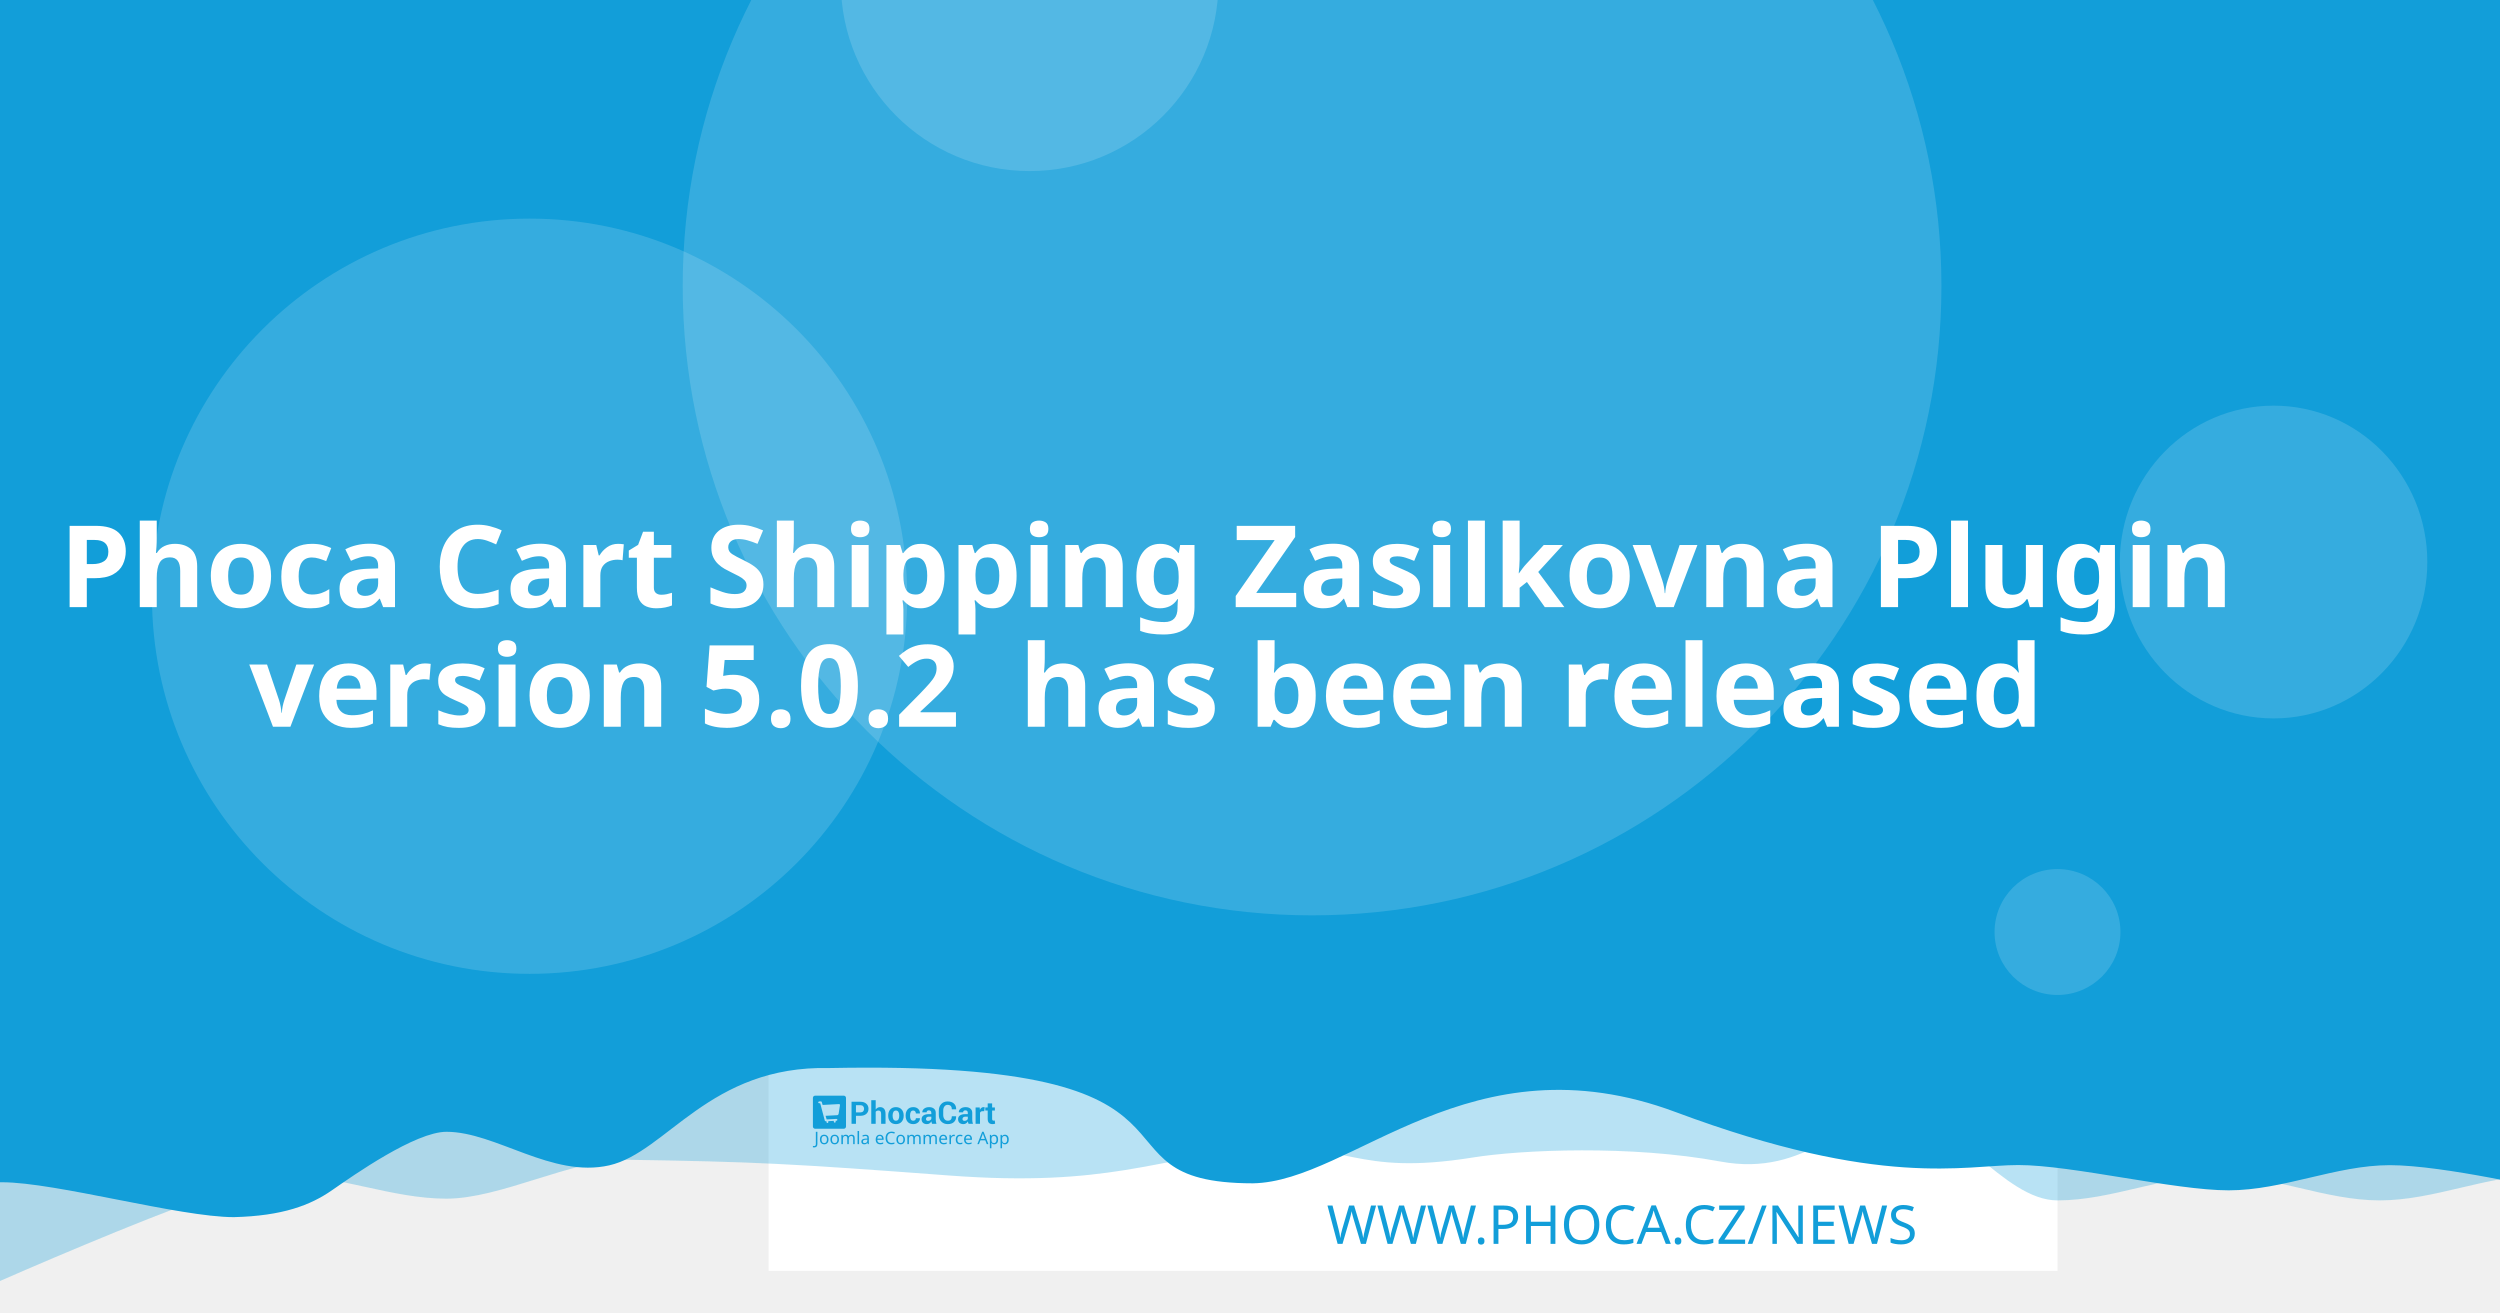
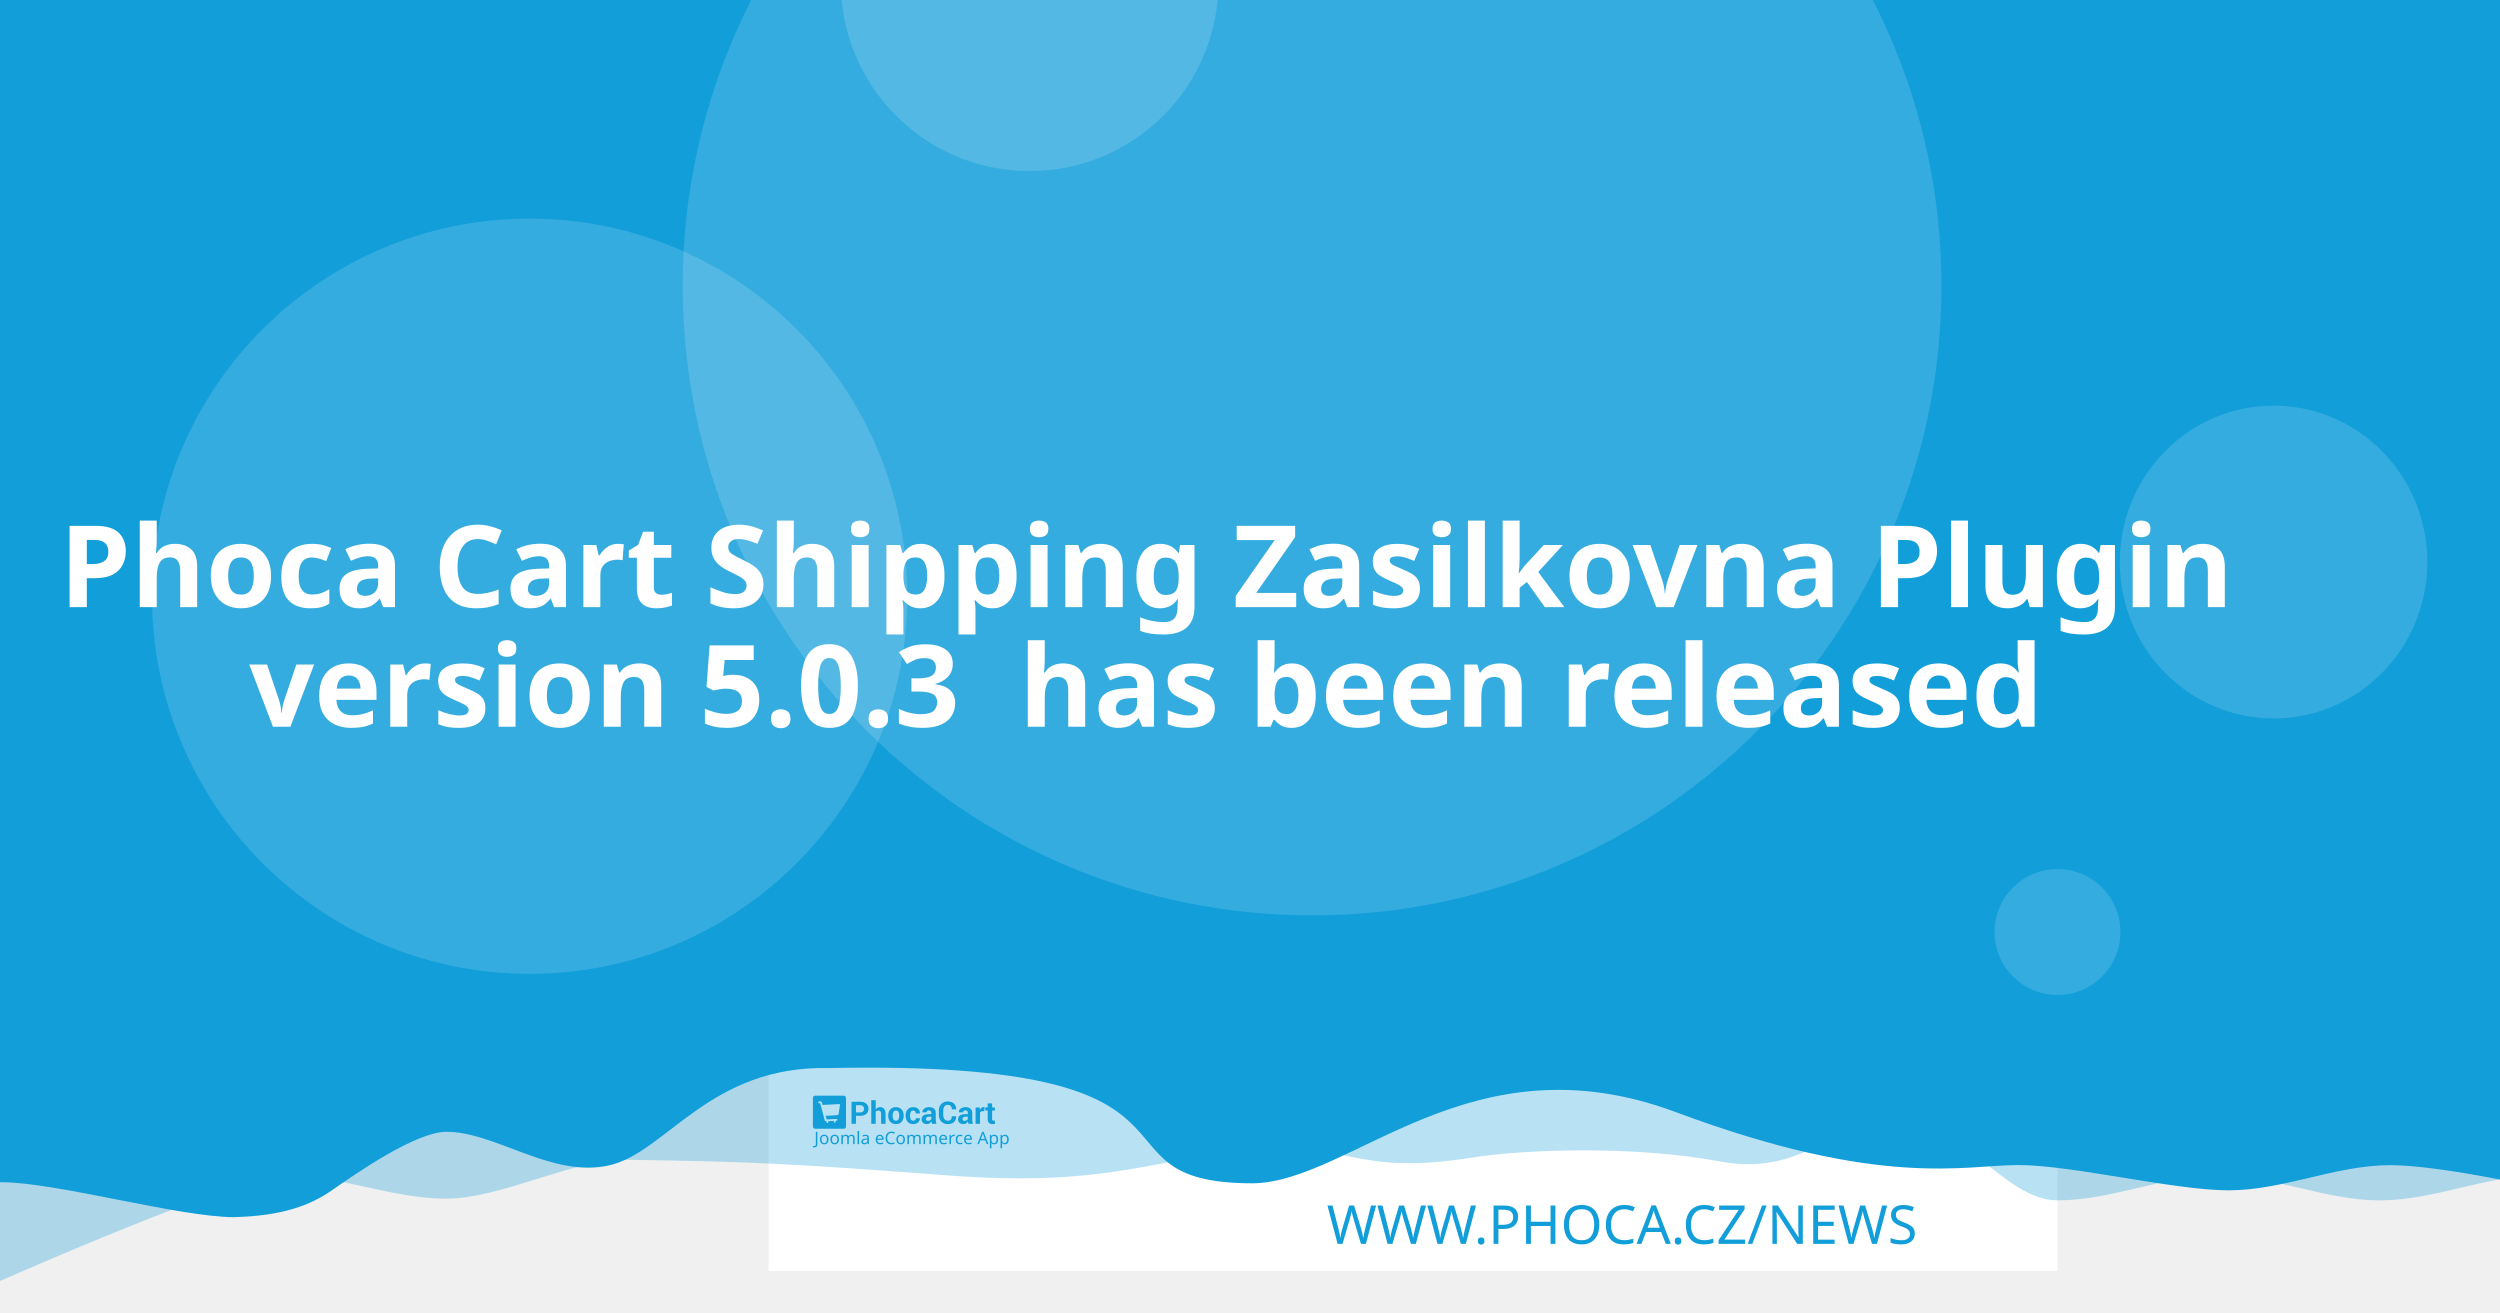
<svg xmlns="http://www.w3.org/2000/svg" width="1200" height="630" viewBox="0 0 1200 630" version="1.1" id="svg5">
  <defs id="defs2" />
  <g id="layer1">
    <path d="m 20.256,108.517 a 7.714,7.714 0 0 0 -7.714,7.714 v 97.981 a 7.714,7.714 0 0 0 7.714,7.714 h 97.976 a 7.714,7.714 0 0 0 7.714,-7.714 v -97.981 a 7.714,7.714 0 0 0 -7.714,-7.714 z m 19.435,19.56 c 0.714,-0.04 1.37,0.151 1.984,0.583 0.613,0.434 1.018,0.978 1.215,1.637 l 2.918,10.039 56.209,-2.948 c 1.002,-0.052 1.838,0.296 2.506,1.04 0.665,0.732 0.929,1.612 0.768,2.626 l -4.71,30.132 c -0.167,0.89 -0.688,1.809 -1.557,2.747 -0.869,0.95 -2.001,1.463 -3.38,1.537 l -39.707,2.079 3.671,12.389 33.562,-1.758 c 0.878,-0.049 1.633,0.215 2.28,0.783 0.632,0.583 0.971,1.312 1.019,2.19 0.046,0.878 -0.215,1.633 -0.783,2.28 -0.583,0.635 -1.312,0.974 -2.19,1.019 l -3.139,0.166 0.166,3.134 c 0.046,0.881 -0.215,1.638 -0.798,2.27 -0.571,0.647 -1.294,0.99 -2.174,1.034 -0.878,0.046 -1.635,-0.215 -2.27,-0.798 -0.647,-0.571 -0.984,-1.297 -1.03,-2.174 l -0.166,-3.134 -18.817,0.979 0.161,3.139 c 0.046,0.881 -0.212,1.638 -0.783,2.27 -0.583,0.647 -1.312,0.988 -2.19,1.034 -0.878,0.049 -1.633,-0.215 -2.28,-0.798 -0.635,-0.571 -0.974,-1.297 -1.019,-2.174 l -0.166,-3.139 -1.943,0.101 c -0.753,0.039 -1.441,-0.135 -2.079,-0.517 -0.623,-0.383 -1.068,-0.764 -1.341,-1.125 l -0.347,-0.613 -15.769,-59.624 -3.39,0.176 c -0.841,0.046 -1.586,-0.219 -2.245,-0.798 -0.659,-0.571 -1.009,-1.292 -1.055,-2.169 -0.046,-0.881 0.225,-1.635 0.824,-2.27 0.595,-0.647 1.308,-0.989 2.149,-1.034 z" style="fill:#ffffff;stroke-width:1.208;paint-order:stroke fill markers" id="path400" />
    <rect style="opacity:1;fill:#ffffff;stroke-width:6.042;stroke-linejoin:round;paint-order:stroke fill markers" id="rect723" width="618.676" height="618.676" x="368.924" y="-8.647" />
    <path id="rect4460" style="opacity:0.3;fill:#129ed9;fill-opacity:1;stroke-width:6.042;stroke-linejoin:round;paint-order:stroke fill markers" d="M 59.586,-3.814 H 1296.938 v 580.009 c 0,0 -51.556,-12.084 -77.334,-12.084 -25.778,0 -51.244,12.084 -77.335,12.084 -26.091,0 -51.556,-12.084 -77.334,-12.084 -25.778,0 -51.244,12.084 -77.335,12.084 -26.091,0 -50.615,-41.931 -76.393,-41.931 -25.778,0 -43.072,31.169 -85.504,23.256 -42.433,-7.913 -95.293,-5.729 -119.04,-1.869 -57.142,9.103 -59.508,-8.125 -105.573,-4.001 -46.065,4.124 -68.78,18.359 -145.373,12.602 -76.593,-5.757 -93.029,-6.595 -155.544,-7.578 -25.778,0 -59.826,18.693 -85.917,18.693 -26.091,0 -51.556,-11.254 -77.334,-11.254 -25.778,0 -172.338,66.428 -172.338,66.428 z" />
    <path id="rect4460-5" style="fill:#129ed9;fill-opacity:1;stroke-width:6.042;stroke-linejoin:round;paint-order:stroke fill markers" d="M -12.915,-8.647 H 1224.437 v 580.009 c 0,0 -51.556,-12.084 -77.334,-12.084 -25.778,0 -51.243,12.084 -77.334,12.084 -26.091,0 -75.228,-12.142 -101.006,-12.142 -25.778,0 -65.794,11.416 -164.408,-25.412 -98.613,-36.828 -155.373,33.433 -202.968,34.185 -85.545,-0.05 -3.558,-59.324 -203.248,-55.331 -57.687,-1.357 -78.127,40.433 -105.693,46.704 -27.566,6.271 -54.486,-16.105 -78.151,-16.105 -14.933,0 -44.462,20.77 -54.88,28.017 -10.418,7.247 -23.732,12.357 -47.124,12.95 -26.091,0 -85.565,-16.747 -111.343,-16.747 -25.778,0 -13.863,3.88 -13.863,3.88 z" />
    <circle style="opacity:0.15;fill:#ffffff;fill-opacity:1;stroke-width:6.042;stroke-linejoin:round;paint-order:stroke fill markers" id="path8376" cx="629.794" cy="137.279" r="302.088" />
    <text xml:space="preserve" style="font-style:normal;font-weight:normal;font-size:25.778px;line-height:1.25;font-family:sans-serif;fill:#129ed9;fill-opacity:1;stroke:none;stroke-width:1.208" x="953.817" y="597.071" id="text2910-3-7">
      <tspan id="tspan2908-6-5" x="953.817" y="597.071" style="font-style:normal;font-variant:normal;font-weight:300;font-stretch:normal;font-size:25.778px;font-family:Montserrat;-inkscape-font-specification:'Montserrat Light';text-align:end;text-anchor:end;fill:#129ed9;fill-opacity:1;stroke-width:1.208">WWW.PHOCA.CZ/NEWS</tspan>
    </text>
    <text xml:space="preserve" style="font-style:normal;font-variant:normal;font-weight:600;font-stretch:normal;font-size:54.666px;line-height:1.05;font-family:Rubik;-inkscape-font-specification:'Rubik Semi-Bold';fill:#ffffff;fill-opacity:1;stroke:none;stroke-width:1.577" x="600" y="234.034" id="text11252">
      <tspan x="600" y="234.034" id="tspan403" style="text-align:center;text-anchor:middle;stroke-width:1.577" />
      <tspan x="600" y="291.433" style="font-size:54.666px;text-align:center;text-anchor:middle;stroke-width:1.577" id="tspan444">Phoca Cart Shipping Zasilkovna Plugin</tspan>
-       <tspan x="600" y="348.833" id="tspan2906" style="font-size:54.666px;text-align:center;text-anchor:middle;stroke-width:1.577">version 5.0.2
+       <tspan x="600" y="348.833" id="tspan2906" style="font-size:54.666px;text-align:center;text-anchor:middle;stroke-width:1.577">version 5.0.3
 has been released</tspan>
      <tspan x="600" y="406.232" id="tspan1994" style="font-size:54.666px;stroke-width:1.577" />
    </text>
    <circle style="opacity:0.15;fill:#ffffff;fill-opacity:1;stroke-width:6.042;stroke-linejoin:round;paint-order:stroke fill markers" id="path8376-9" cx="254.196" cy="286.191" r="181.253" />
    <circle style="opacity:0.15;fill:#ffffff;fill-opacity:1;stroke-width:6.042;stroke-linejoin:round;paint-order:stroke fill markers" id="path8376-6" cx="494.235" cy="-8.506" r="90.626" />
    <ellipse style="opacity:0.15;fill:#ffffff;fill-opacity:1;stroke-width:7.442;stroke-linejoin:round;paint-order:stroke fill markers" id="path8376-6-2" cx="1091.315" cy="269.776" rx="73.793" ry="75.059" />
    <g id="g8950" transform="matrix(0.360172,0,0,0.360172,498.6223,396.4642)" style="fill:#129ed9;fill-opacity:1;stroke-width:3.355">
      <g id="g895" transform="translate(-301.0409,359.4151)" style="fill:#129ed9;fill-opacity:1;stroke-width:3.355">
        <g transform="matrix(1.3333,0,0,-1.3333,-75.59,850.15)" fill="#ffffff" image-rendering="optimizeQuality" id="g280" style="clip-rule:evenodd;fill:#129ed9;fill-opacity:1;stroke-width:8.934;shape-rendering:geometricPrecision">
          <path d="m 99.728,617.49 v -7.994 h -4.423 v 22.031 h 8.784 c 2.532,0 4.527,-0.646 5.979,-1.937 1.452,-1.291 2.181,-2.99 2.181,-5.097 0,-2.107 -0.729,-3.801 -2.181,-5.082 -1.452,-1.281 -3.446,-1.921 -5.979,-1.921 z m 0,3.408 h 4.361 c 1.23,0 2.165,0.336 2.801,1.002 0.635,0.671 0.951,1.523 0.951,2.561 0,1.059 -0.315,1.932 -0.946,2.623 -0.63,0.687 -1.566,1.033 -2.806,1.033 H 99.728 Z" id="path262" style="fill:#129ed9;fill-opacity:1;stroke-width:3.355" />
          <path d="m 119.45,623.79 c 0.517,0.749 1.147,1.327 1.891,1.746 0.749,0.418 1.576,0.63 2.485,0.63 1.705,0 3.043,-0.568 4.02,-1.704 0.971,-1.131 1.457,-2.887 1.457,-5.252 v -9.714 h -4.418 v 9.76 c 0,1.276 -0.227,2.174 -0.677,2.706 -0.445,0.532 -1.116,0.795 -2.005,0.795 -0.605,0 -1.137,-0.108 -1.602,-0.325 -0.465,-0.217 -0.847,-0.522 -1.152,-0.919 v -12.017 h -4.418 v 23.611 h 4.418 z" id="path264" style="fill:#129ed9;fill-opacity:1;stroke-width:3.355" />
          <path d="m 131.96,617.83 c 0,2.438 0.682,4.436 2.046,5.996 1.359,1.554 3.25,2.334 5.663,2.334 2.418,0 4.315,-0.774 5.689,-2.329 1.375,-1.549 2.062,-3.553 2.062,-6.001 v -0.32 c 0,-2.458 -0.687,-4.462 -2.051,-6.011 -1.369,-1.544 -3.261,-2.319 -5.674,-2.319 -2.418,0 -4.315,0.775 -5.684,2.319 -1.364,1.549 -2.051,3.553 -2.051,6.011 z m 4.408,-0.31 c 0,-1.487 0.264,-2.68 0.785,-3.584 0.527,-0.899 1.375,-1.348 2.542,-1.348 1.142,0 1.979,0.454 2.506,1.358 0.532,0.904 0.796,2.097 0.796,3.574 v 0.315 c 0,1.446 -0.269,2.629 -0.801,3.542 -0.537,0.914 -1.38,1.374 -2.527,1.374 -1.142,0 -1.979,-0.46 -2.506,-1.379 -0.532,-0.919 -0.796,-2.102 -0.796,-3.537 z" id="path266" style="fill:#129ed9;fill-opacity:1;stroke-width:3.355" />
          <path d="m 157.01,612.59 c 0.79,0 1.421,0.227 1.891,0.682 0.475,0.454 0.713,1.064 0.713,1.828 h 4.015 l 0.041,-0.093 c 0.041,-1.653 -0.579,-3.037 -1.871,-4.152 -1.287,-1.116 -2.883,-1.673 -4.79,-1.673 -2.439,0 -4.325,0.769 -5.648,2.314 -1.318,1.544 -1.979,3.522 -1.979,5.944 v 0.449 c 0,2.412 0.656,4.395 1.974,5.944 1.317,1.554 3.198,2.329 5.638,2.329 2.02,0 3.648,-0.573 4.883,-1.725 1.235,-1.151 1.835,-2.664 1.793,-4.539 l -0.031,-0.088 h -4.026 c 0,0.842 -0.233,1.544 -0.698,2.107 -0.46,0.558 -1.101,0.837 -1.922,0.837 -1.168,0 -1.995,-0.454 -2.475,-1.358 -0.476,-0.904 -0.718,-2.071 -0.718,-3.496 v -0.454 c 0,-1.456 0.243,-2.628 0.718,-3.522 0.48,-0.888 1.312,-1.332 2.491,-1.332" id="path268" style="fill:#129ed9;fill-opacity:1;stroke-width:3.355" />
          <path d="m 175.8,609.49 c -0.165,0.372 -0.305,0.764 -0.419,1.183 -0.119,0.413 -0.202,0.837 -0.248,1.27 -0.455,-0.8 -1.054,-1.456 -1.798,-1.978 -0.739,-0.521 -1.628,-0.785 -2.656,-0.785 -1.715,0 -3.038,0.439 -3.963,1.322 -0.93,0.883 -1.395,2.086 -1.395,3.604 0,1.606 0.62,2.845 1.855,3.729 1.235,0.883 3.038,1.322 5.41,1.322 h 2.47 v 1.301 c 0,0.785 -0.207,1.394 -0.62,1.828 -0.413,0.434 -1.023,0.651 -1.834,0.651 -0.713,0 -1.266,-0.175 -1.653,-0.522 -0.393,-0.346 -0.584,-0.826 -0.584,-1.446 l -4.268,0.016 -0.016,0.093 c -0.072,1.379 0.527,2.572 1.798,3.579 1.271,1.002 2.946,1.503 5.013,1.503 1.958,0 3.545,-0.496 4.769,-1.492 1.22,-0.992 1.829,-2.406 1.829,-4.24 v -6.76 c 0,-0.769 0.062,-1.492 0.176,-2.164 0.119,-0.676 0.299,-1.348 0.553,-2.014 z m -4.046,2.943 c 0.78,0 1.468,0.191 2.077,0.574 0.605,0.382 1.013,0.826 1.225,1.332 v 2.308 h -2.47 c -0.935,0 -1.648,-0.232 -2.134,-0.702 -0.481,-0.47 -0.724,-1.033 -0.724,-1.699 0,-0.542 0.181,-0.981 0.542,-1.312 0.367,-0.336 0.858,-0.501 1.483,-0.501" id="path270" style="fill:#129ed9;fill-opacity:1;stroke-width:3.355" />
          <path d="m 199.84,617.01 0.031,-0.088 c 0.041,-2.37 -0.682,-4.25 -2.17,-5.645 -1.488,-1.394 -3.555,-2.091 -6.201,-2.091 -2.656,0 -4.811,0.852 -6.464,2.556 -1.653,1.704 -2.486,3.894 -2.486,6.579 v 4.369 c 0,2.67 0.812,4.86 2.424,6.574 1.617,1.715 3.715,2.572 6.299,2.572 2.723,0 4.852,-0.697 6.386,-2.097 1.535,-1.399 2.284,-3.305 2.243,-5.717 l -0.031,-0.088 h -4.299 c 0,1.451 -0.346,2.561 -1.044,3.336 -0.698,0.769 -1.783,1.157 -3.255,1.157 -1.323,0 -2.372,-0.537 -3.147,-1.606 -0.78,-1.074 -1.168,-2.438 -1.168,-4.1 v -4.39 c 0,-1.683 0.408,-3.057 1.225,-4.131 0.822,-1.069 1.922,-1.606 3.317,-1.606 1.38,0 2.403,0.372 3.064,1.11 0.661,0.744 0.992,1.844 0.992,3.305 z" id="path272" style="fill:#129ed9;fill-opacity:1;stroke-width:3.355" />
          <path d="m 212.27,609.49 c -0.165,0.372 -0.305,0.764 -0.419,1.183 -0.119,0.413 -0.202,0.837 -0.248,1.27 -0.455,-0.8 -1.054,-1.456 -1.798,-1.978 -0.739,-0.521 -1.628,-0.785 -2.656,-0.785 -1.716,0 -3.038,0.439 -3.963,1.322 -0.93,0.883 -1.395,2.086 -1.395,3.604 0,1.606 0.62,2.845 1.855,3.729 1.235,0.883 3.039,1.322 5.41,1.322 h 2.47 v 1.301 c 0,0.785 -0.207,1.394 -0.62,1.828 -0.413,0.434 -1.023,0.651 -1.834,0.651 -0.713,0 -1.266,-0.175 -1.654,-0.522 -0.393,-0.346 -0.584,-0.826 -0.584,-1.446 l -4.268,0.016 -0.016,0.093 c -0.072,1.379 0.527,2.572 1.798,3.579 1.271,1.002 2.945,1.503 5.013,1.503 1.958,0 3.545,-0.496 4.769,-1.492 1.22,-0.992 1.829,-2.406 1.829,-4.24 v -6.76 c 0,-0.769 0.062,-1.492 0.176,-2.164 0.119,-0.676 0.3,-1.348 0.553,-2.014 z m -4.046,2.943 c 0.78,0 1.468,0.191 2.077,0.574 0.605,0.382 1.013,0.826 1.224,1.332 v 2.308 h -2.47 c -0.935,0 -1.649,-0.232 -2.134,-0.702 -0.481,-0.47 -0.723,-1.033 -0.723,-1.699 0,-0.542 0.181,-0.981 0.542,-1.312 0.367,-0.336 0.858,-0.501 1.483,-0.501" id="path274" style="fill:#129ed9;fill-opacity:1;stroke-width:3.355" />
          <path d="m 227.92,622.06 -1.617,0.046 c -0.656,0 -1.199,-0.134 -1.623,-0.408 -0.423,-0.274 -0.744,-0.656 -0.966,-1.152 v -11.052 h -4.408 v 16.36 h 4.103 l 0.196,-2.422 c 0.382,0.857 0.883,1.528 1.494,2.009 0.61,0.48 1.312,0.723 2.108,0.723 0.223,0 0.429,-0.015 0.615,-0.052 0.186,-0.036 0.377,-0.077 0.568,-0.129 z" id="path276" style="fill:#129ed9;fill-opacity:1;stroke-width:3.355" />
          <path d="m 235.83,629.86 v -4.007 h 2.754 v -3.099 H 235.83 v -8.33 c 0,-0.635 0.129,-1.09 0.393,-1.363 0.263,-0.274 0.615,-0.408 1.059,-0.408 0.232,0 0.434,0.01 0.599,0.036 0.166,0.026 0.362,0.072 0.579,0.129 l 0.383,-3.181 c -0.445,-0.155 -0.878,-0.268 -1.302,-0.341 -0.424,-0.078 -0.884,-0.114 -1.38,-0.114 -1.524,0 -2.697,0.418 -3.519,1.255 -0.822,0.837 -1.235,2.159 -1.235,3.977 v 8.34 h -2.392 v 3.099 h 2.392 v 4.007 z" id="path278" style="fill:#129ed9;fill-opacity:1;stroke-width:3.355" />
        </g>
        <g fill="#ffffff" fill-rule="evenodd" image-rendering="optimizeQuality" stroke-width="1.934" aria-label="Joomla eCommerce App" id="g318" style="clip-rule:evenodd;fill:#129ed9;fill-opacity:1;shape-rendering:geometricPrecision">
          <path d="M 1.704,69 Q 1.151,69 0.736,68.908 0.321,68.839 -0.002,68.7 v -1.752 q 0.369,0.092 0.784,0.161 0.415,0.069 0.876,0.069 0.576,0 1.083,-0.231 0.53,-0.231 0.853,-0.807 0.323,-0.576 0.323,-1.614 v -16.368 h 2.075 v 16.206 q 0,2.374 -1.176,3.504 -1.176,1.13 -3.112,1.13 z" id="path282" style="fill:#129ed9;fill-opacity:1;stroke-width:1.934" />
          <path d="m 20.792,58.419 q 0,3.066 -1.568,4.749 -1.545,1.683 -4.196,1.683 -1.637,0 -2.928,-0.738 -1.268,-0.761 -2.006,-2.19 -0.738,-1.452 -0.738,-3.504 0,-3.066 1.545,-4.726 1.545,-1.66 4.196,-1.66 1.683,0 2.951,0.761 1.291,0.738 2.006,2.167 0.738,1.406 0.738,3.458 z m -9.336,0 q 0,2.19 0.853,3.481 0.876,1.268 2.766,1.268 1.867,0 2.743,-1.268 0.876,-1.291 0.876,-3.481 0,-2.19 -0.876,-3.435 -0.876,-1.245 -2.766,-1.245 -1.89,0 -2.743,1.245 -0.853,1.245 -0.853,3.435 z" id="path284" style="fill:#129ed9;fill-opacity:1;stroke-width:1.934" />
          <path d="m 34.739,58.419 q 0,3.066 -1.568,4.749 -1.545,1.683 -4.196,1.683 -1.637,0 -2.928,-0.738 -1.268,-0.761 -2.006,-2.19 -0.738,-1.452 -0.738,-3.504 0,-3.066 1.545,-4.726 1.545,-1.66 4.196,-1.66 1.683,0 2.951,0.761 1.291,0.738 2.006,2.167 0.738,1.406 0.738,3.458 z m -9.336,0 q 0,2.19 0.853,3.481 0.876,1.268 2.766,1.268 1.867,0 2.743,-1.268 0.876,-1.291 0.876,-3.481 0,-2.19 -0.876,-3.435 -0.876,-1.245 -2.766,-1.245 -1.89,0 -2.743,1.245 -0.853,1.245 -0.853,3.435 z" id="path286" style="fill:#129ed9;fill-opacity:1;stroke-width:1.934" />
          <path d="m 51.499,52.033 q 2.098,0 3.135,1.083 1.037,1.06 1.037,3.458 V 64.62 H 53.666 v -7.953 q 0,-2.928 -2.513,-2.928 -1.798,0 -2.582,1.037 -0.761,1.037 -0.761,3.02 V 64.62 h -2.006 v -7.953 q 0,-2.928 -2.536,-2.928 -1.867,0 -2.582,1.153 -0.715,1.153 -0.715,3.32 v 6.409 h -2.029 v -12.356 h 1.637 l 0.3,1.683 h 0.115 q 0.576,-0.968 1.545,-1.429 0.991,-0.484 2.098,-0.484 2.905,0 3.781,2.075 h 0.115 q 0.622,-1.06 1.683,-1.568 1.083,-0.507 2.282,-0.507 z" id="path288" style="fill:#129ed9;fill-opacity:1;stroke-width:1.934" />
          <path d="M 61.527,64.62 H 59.498 V 47.1 h 2.029 z" id="path290" style="fill:#129ed9;fill-opacity:1;stroke-width:1.934" />
          <path d="m 70.126,52.056 q 2.259,0 3.343,0.991 1.083,0.991 1.083,3.158 v 8.414 h -1.475 l -0.392,-1.752 h -0.092 q -0.807,1.014 -1.706,1.498 -0.876,0.484 -2.444,0.484 -1.683,0 -2.789,-0.876 -1.107,-0.899 -1.107,-2.789 0,-1.844 1.452,-2.836 1.452,-1.014 4.472,-1.107 l 2.098,-0.069 v -0.738 q 0,-1.545 -0.669,-2.144 -0.669,-0.599 -1.89,-0.599 -0.968,0 -1.844,0.3 -0.876,0.277 -1.637,0.645 l -0.622,-1.522 q 0.807,-0.438 1.913,-0.738 1.107,-0.323 2.305,-0.323 z m 0.599,6.593 q -2.305,0.092 -3.204,0.738 -0.876,0.645 -0.876,1.821 0,1.037 0.622,1.522 0.645,0.484 1.637,0.484 1.568,0 2.605,-0.853 1.037,-0.876 1.037,-2.674 v -1.107 z" id="path292" style="fill:#129ed9;fill-opacity:1;stroke-width:1.934" />
          <path d="m 89.144,52.033 q 1.591,0 2.72,0.692 1.153,0.692 1.752,1.96 0.622,1.245 0.622,2.928 v 1.222 h -8.46 q 0.046,2.098 1.06,3.204 1.037,1.083 2.882,1.083 1.176,0 2.075,-0.207 0.922,-0.231 1.89,-0.645 v 1.775 q -0.945,0.415 -1.867,0.599 -0.922,0.207 -2.19,0.207 -1.752,0 -3.112,-0.715 -1.337,-0.715 -2.098,-2.121 -0.738,-1.429 -0.738,-3.481 0,-2.029 0.669,-3.481 0.692,-1.452 1.913,-2.236 1.245,-0.784 2.882,-0.784 z m -0.023,1.66 q -1.452,0 -2.305,0.945 -0.83,0.922 -0.991,2.582 h 6.293 q -0.023,-1.568 -0.738,-2.536 -0.715,-0.991 -2.259,-0.991 z" id="path294" style="fill:#129ed9;fill-opacity:1;stroke-width:1.934" />
          <path d="m 104.71,49.751 q -2.651,0 -4.173,1.775 -1.522,1.775 -1.522,4.864 0,3.066 1.406,4.864 1.429,1.775 4.265,1.775 1.083,0 2.052,-0.184 0.968,-0.184 1.89,-0.461 v 1.798 q -0.922,0.346 -1.913,0.507 -0.968,0.161 -2.328,0.161 -2.513,0 -4.196,-1.037 -1.683,-1.037 -2.536,-2.951 -0.83,-1.913 -0.83,-4.495 0,-2.49 0.899,-4.38 0.922,-1.913 2.697,-2.974 1.775,-1.083 4.311,-1.083 2.605,0 4.541,0.968 l -0.83,1.752 q -0.761,-0.346 -1.706,-0.622 -0.922,-0.277 -2.029,-0.277 z" id="path296" style="fill:#129ed9;fill-opacity:1;stroke-width:1.934" />
          <path d="m 122.69,58.419 q 0,3.066 -1.568,4.749 -1.545,1.683 -4.196,1.683 -1.637,0 -2.928,-0.738 -1.268,-0.761 -2.006,-2.19 -0.738,-1.452 -0.738,-3.504 0,-3.066 1.545,-4.726 1.545,-1.66 4.196,-1.66 1.683,0 2.951,0.761 1.291,0.738 2.006,2.167 0.738,1.406 0.738,3.458 z m -9.336,0 q 0,2.19 0.853,3.481 0.876,1.268 2.766,1.268 1.867,0 2.743,-1.268 0.876,-1.291 0.876,-3.481 0,-2.19 -0.876,-3.435 -0.876,-1.245 -2.766,-1.245 -1.89,0 -2.743,1.245 -0.853,1.245 -0.853,3.435 z" id="path298" style="fill:#129ed9;fill-opacity:1;stroke-width:1.934" />
          <path d="m 139.45,52.033 q 2.098,0 3.135,1.083 1.037,1.06 1.037,3.458 V 64.62 h -2.006 v -7.953 q 0,-2.928 -2.513,-2.928 -1.798,0 -2.582,1.037 -0.761,1.037 -0.761,3.02 V 64.62 h -2.006 v -7.953 q 0,-2.928 -2.536,-2.928 -1.867,0 -2.582,1.153 -0.715,1.153 -0.715,3.32 v 6.409 h -2.029 v -12.356 h 1.637 l 0.3,1.683 h 0.115 q 0.576,-0.968 1.545,-1.429 0.991,-0.484 2.098,-0.484 2.905,0 3.781,2.075 h 0.115 q 0.622,-1.06 1.683,-1.568 1.083,-0.507 2.282,-0.507 z" id="path300" style="fill:#129ed9;fill-opacity:1;stroke-width:1.934" />
          <path d="m 161,52.033 q 2.098,0 3.135,1.083 1.037,1.06 1.037,3.458 V 64.62 h -2.006 v -7.953 q 0,-2.928 -2.513,-2.928 -1.798,0 -2.582,1.037 -0.761,1.037 -0.761,3.02 V 64.62 h -2.006 v -7.953 q 0,-2.928 -2.536,-2.928 -1.867,0 -2.582,1.153 -0.715,1.153 -0.715,3.32 v 6.409 h -2.029 v -12.356 h 1.637 l 0.3,1.683 h 0.115 q 0.576,-0.968 1.545,-1.429 0.991,-0.484 2.098,-0.484 2.905,0 3.781,2.075 h 0.115 q 0.622,-1.06 1.683,-1.568 1.083,-0.507 2.282,-0.507 z" id="path302" style="fill:#129ed9;fill-opacity:1;stroke-width:1.934" />
          <path d="m 173.77,52.033 q 1.591,0 2.72,0.692 1.153,0.692 1.752,1.96 0.622,1.245 0.622,2.928 v 1.222 h -8.46 q 0.046,2.098 1.06,3.204 1.037,1.083 2.882,1.083 1.176,0 2.075,-0.207 0.922,-0.231 1.89,-0.645 v 1.775 q -0.945,0.415 -1.867,0.599 -0.922,0.207 -2.19,0.207 -1.752,0 -3.112,-0.715 -1.337,-0.715 -2.098,-2.121 -0.738,-1.429 -0.738,-3.481 0,-2.029 0.669,-3.481 0.692,-1.452 1.913,-2.236 1.245,-0.784 2.882,-0.784 z m -0.023,1.66 q -1.452,0 -2.305,0.945 -0.83,0.922 -0.991,2.582 h 6.293 q -0.023,-1.568 -0.738,-2.536 -0.715,-0.991 -2.259,-0.991 z" id="path304" style="fill:#129ed9;fill-opacity:1;stroke-width:1.934" />
          <path d="m 187.76,52.033 q 0.346,0 0.738,0.046 0.415,0.023 0.715,0.092 l -0.254,1.867 q -0.3,-0.069 -0.669,-0.115 -0.346,-0.046 -0.669,-0.046 -0.945,0 -1.775,0.53 -0.83,0.507 -1.337,1.452 -0.484,0.922 -0.484,2.167 v 6.593 h -2.029 v -12.356 h 1.66 l 0.231,2.259 h 0.092 q 0.599,-1.014 1.545,-1.752 0.945,-0.738 2.236,-0.738 z" id="path306" style="fill:#129ed9;fill-opacity:1;stroke-width:1.934" />
          <path d="m 196.02,64.851 q -1.637,0 -2.928,-0.669 -1.268,-0.669 -2.006,-2.075 -0.715,-1.406 -0.715,-3.596 0,-2.282 0.761,-3.712 0.761,-1.429 2.052,-2.098 1.314,-0.669 2.974,-0.669 0.945,0 1.821,0.207 0.876,0.184 1.429,0.461 l -0.622,1.683 q -0.553,-0.207 -1.291,-0.392 -0.738,-0.184 -1.383,-0.184 -3.642,0 -3.642,4.68 0,2.236 0.876,3.435 0.899,1.176 2.651,1.176 1.014,0 1.775,-0.207 0.784,-0.207 1.429,-0.507 v 1.798 q -0.622,0.323 -1.383,0.484 -0.738,0.184 -1.798,0.184 z" id="path308" style="fill:#129ed9;fill-opacity:1;stroke-width:1.934" />
          <path d="m 206.9,52.033 q 1.591,0 2.72,0.692 1.153,0.692 1.752,1.96 0.622,1.245 0.622,2.928 v 1.222 h -8.46 q 0.046,2.098 1.06,3.204 1.037,1.083 2.882,1.083 1.176,0 2.075,-0.207 0.922,-0.231 1.89,-0.645 v 1.775 q -0.945,0.415 -1.867,0.599 -0.922,0.207 -2.19,0.207 -1.752,0 -3.112,-0.715 -1.337,-0.715 -2.098,-2.121 -0.738,-1.429 -0.738,-3.481 0,-2.029 0.669,-3.481 0.692,-1.452 1.913,-2.236 1.245,-0.784 2.882,-0.784 z m -0.023,1.66 q -1.452,0 -2.305,0.945 -0.83,0.922 -0.991,2.582 h 6.293 q -0.023,-1.568 -0.738,-2.536 -0.715,-0.991 -2.259,-0.991 z" id="path310" style="fill:#129ed9;fill-opacity:1;stroke-width:1.934" />
          <path d="m 231.73,64.62 -1.983,-5.095 h -6.524 l -1.96,5.095 h -2.098 l 6.432,-16.529 h 1.867 l 6.409,16.529 z m -4.449,-11.918 q -0.069,-0.184 -0.231,-0.669 -0.161,-0.484 -0.323,-0.991 -0.138,-0.53 -0.231,-0.807 -0.161,0.715 -0.369,1.406 -0.207,0.669 -0.346,1.06 l -1.867,4.979 h 5.21 z" id="path312" style="fill:#129ed9;fill-opacity:1;stroke-width:1.934" />
          <path d="m 241.73,52.033 q 2.282,0 3.665,1.591 1.406,1.591 1.406,4.795 0,3.158 -1.406,4.795 -1.383,1.637 -3.688,1.637 -1.429,0 -2.374,-0.53 -0.922,-0.553 -1.452,-1.268 h -0.138 q 0.046,0.392 0.092,0.991 0.046,0.599 0.046,1.037 v 5.072 h -2.029 v -17.889 h 1.66 l 0.277,1.683 h 0.092 q 0.553,-0.807 1.452,-1.36 0.899,-0.553 2.397,-0.553 z m -0.369,1.706 q -1.89,0 -2.674,1.06 -0.761,1.06 -0.807,3.227 v 0.392 q 0,2.282 0.738,3.527 0.761,1.222 2.789,1.222 1.13,0 1.844,-0.622 0.738,-0.622 1.083,-1.683 0.369,-1.083 0.369,-2.467 0,-2.121 -0.83,-3.389 -0.807,-1.268 -2.513,-1.268 z" id="path314" style="fill:#129ed9;fill-opacity:1;stroke-width:1.934" />
          <path d="m 255.91,52.033 q 2.282,0 3.665,1.591 1.406,1.591 1.406,4.795 0,3.158 -1.406,4.795 -1.383,1.637 -3.688,1.637 -1.429,0 -2.374,-0.53 -0.922,-0.553 -1.452,-1.268 h -0.138 q 0.046,0.392 0.092,0.991 0.046,0.599 0.046,1.037 v 5.072 h -2.029 v -17.889 h 1.66 l 0.277,1.683 h 0.092 q 0.553,-0.807 1.452,-1.36 0.899,-0.553 2.397,-0.553 z m -0.369,1.706 q -1.89,0 -2.674,1.06 -0.761,1.06 -0.807,3.227 v 0.392 q 0,2.282 0.738,3.527 0.761,1.222 2.789,1.222 1.13,0 1.844,-0.622 0.738,-0.622 1.083,-1.683 0.369,-1.083 0.369,-2.467 0,-2.121 -0.83,-3.389 -0.807,-1.268 -2.513,-1.268 z" id="path316" style="fill:#129ed9;fill-opacity:1;stroke-width:1.934" />
        </g>
        <path d="M 3,0 A 3,3 0 0 0 0,3 v 38.107 a 3,3 0 0 0 3,3 h 38.105 a 3,3 0 0 0 3,-3 V 3 a 3,3 0 0 0 -3,-3 z m 7.559,7.607 c 0.278,-0.015 0.533,0.059 0.771,0.227 0.239,0.169 0.396,0.38 0.473,0.637 l 1.135,3.904 21.861,-1.147 c 0.39,-0.02 0.715,0.115 0.975,0.404 0.259,0.285 0.361,0.627 0.299,1.022 l -1.832,11.719 c -0.065,0.346 -0.268,0.703 -0.605,1.068 -0.338,0.37 -0.778,0.569 -1.315,0.598 l -15.443,0.809 1.428,4.818 13.053,-0.684 c 0.341,-0.019 0.635,0.084 0.887,0.305 0.246,0.227 0.378,0.51 0.396,0.852 0.018,0.341 -0.084,0.635 -0.305,0.887 -0.227,0.247 -0.51,0.379 -0.852,0.396 l -1.221,0.064 0.064,1.219 c 0.018,0.343 -0.084,0.637 -0.311,0.883 -0.222,0.252 -0.503,0.385 -0.846,0.402 -0.341,0.018 -0.636,-0.084 -0.883,-0.311 -0.252,-0.222 -0.383,-0.504 -0.4,-0.846 l -0.064,-1.219 -7.318,0.381 0.062,1.221 c 0.018,0.343 -0.083,0.637 -0.305,0.883 -0.227,0.252 -0.51,0.384 -0.852,0.402 -0.341,0.019 -0.635,-0.084 -0.887,-0.311 -0.247,-0.222 -0.379,-0.504 -0.396,-0.846 l -0.064,-1.221 -0.756,0.039 c -0.293,0.015 -0.561,-0.052 -0.809,-0.201 -0.242,-0.149 -0.415,-0.297 -0.521,-0.438 l -0.135,-0.238 -6.133,-23.189 -1.318,0.068 C 8.066,10.184 7.776,10.082 7.52,9.856 7.263,9.634 7.127,9.354 7.11,9.012 7.092,8.67 7.197,8.377 7.43,8.13 7.661,7.878 7.939,7.745 8.266,7.727 Z" fill="#ffffff" style="fill:#129ed9;fill-opacity:1;stroke-width:8.934;paint-order:stroke fill markers" id="path334" />
      </g>
    </g>
    <circle style="opacity:0.15;fill:#ffffff;fill-opacity:1;stroke-width:6.042;stroke-linejoin:round;paint-order:stroke fill markers" id="path8376-6-2-1" cx="987.6" cy="447.37" r="30.209" />
  </g>
</svg>
